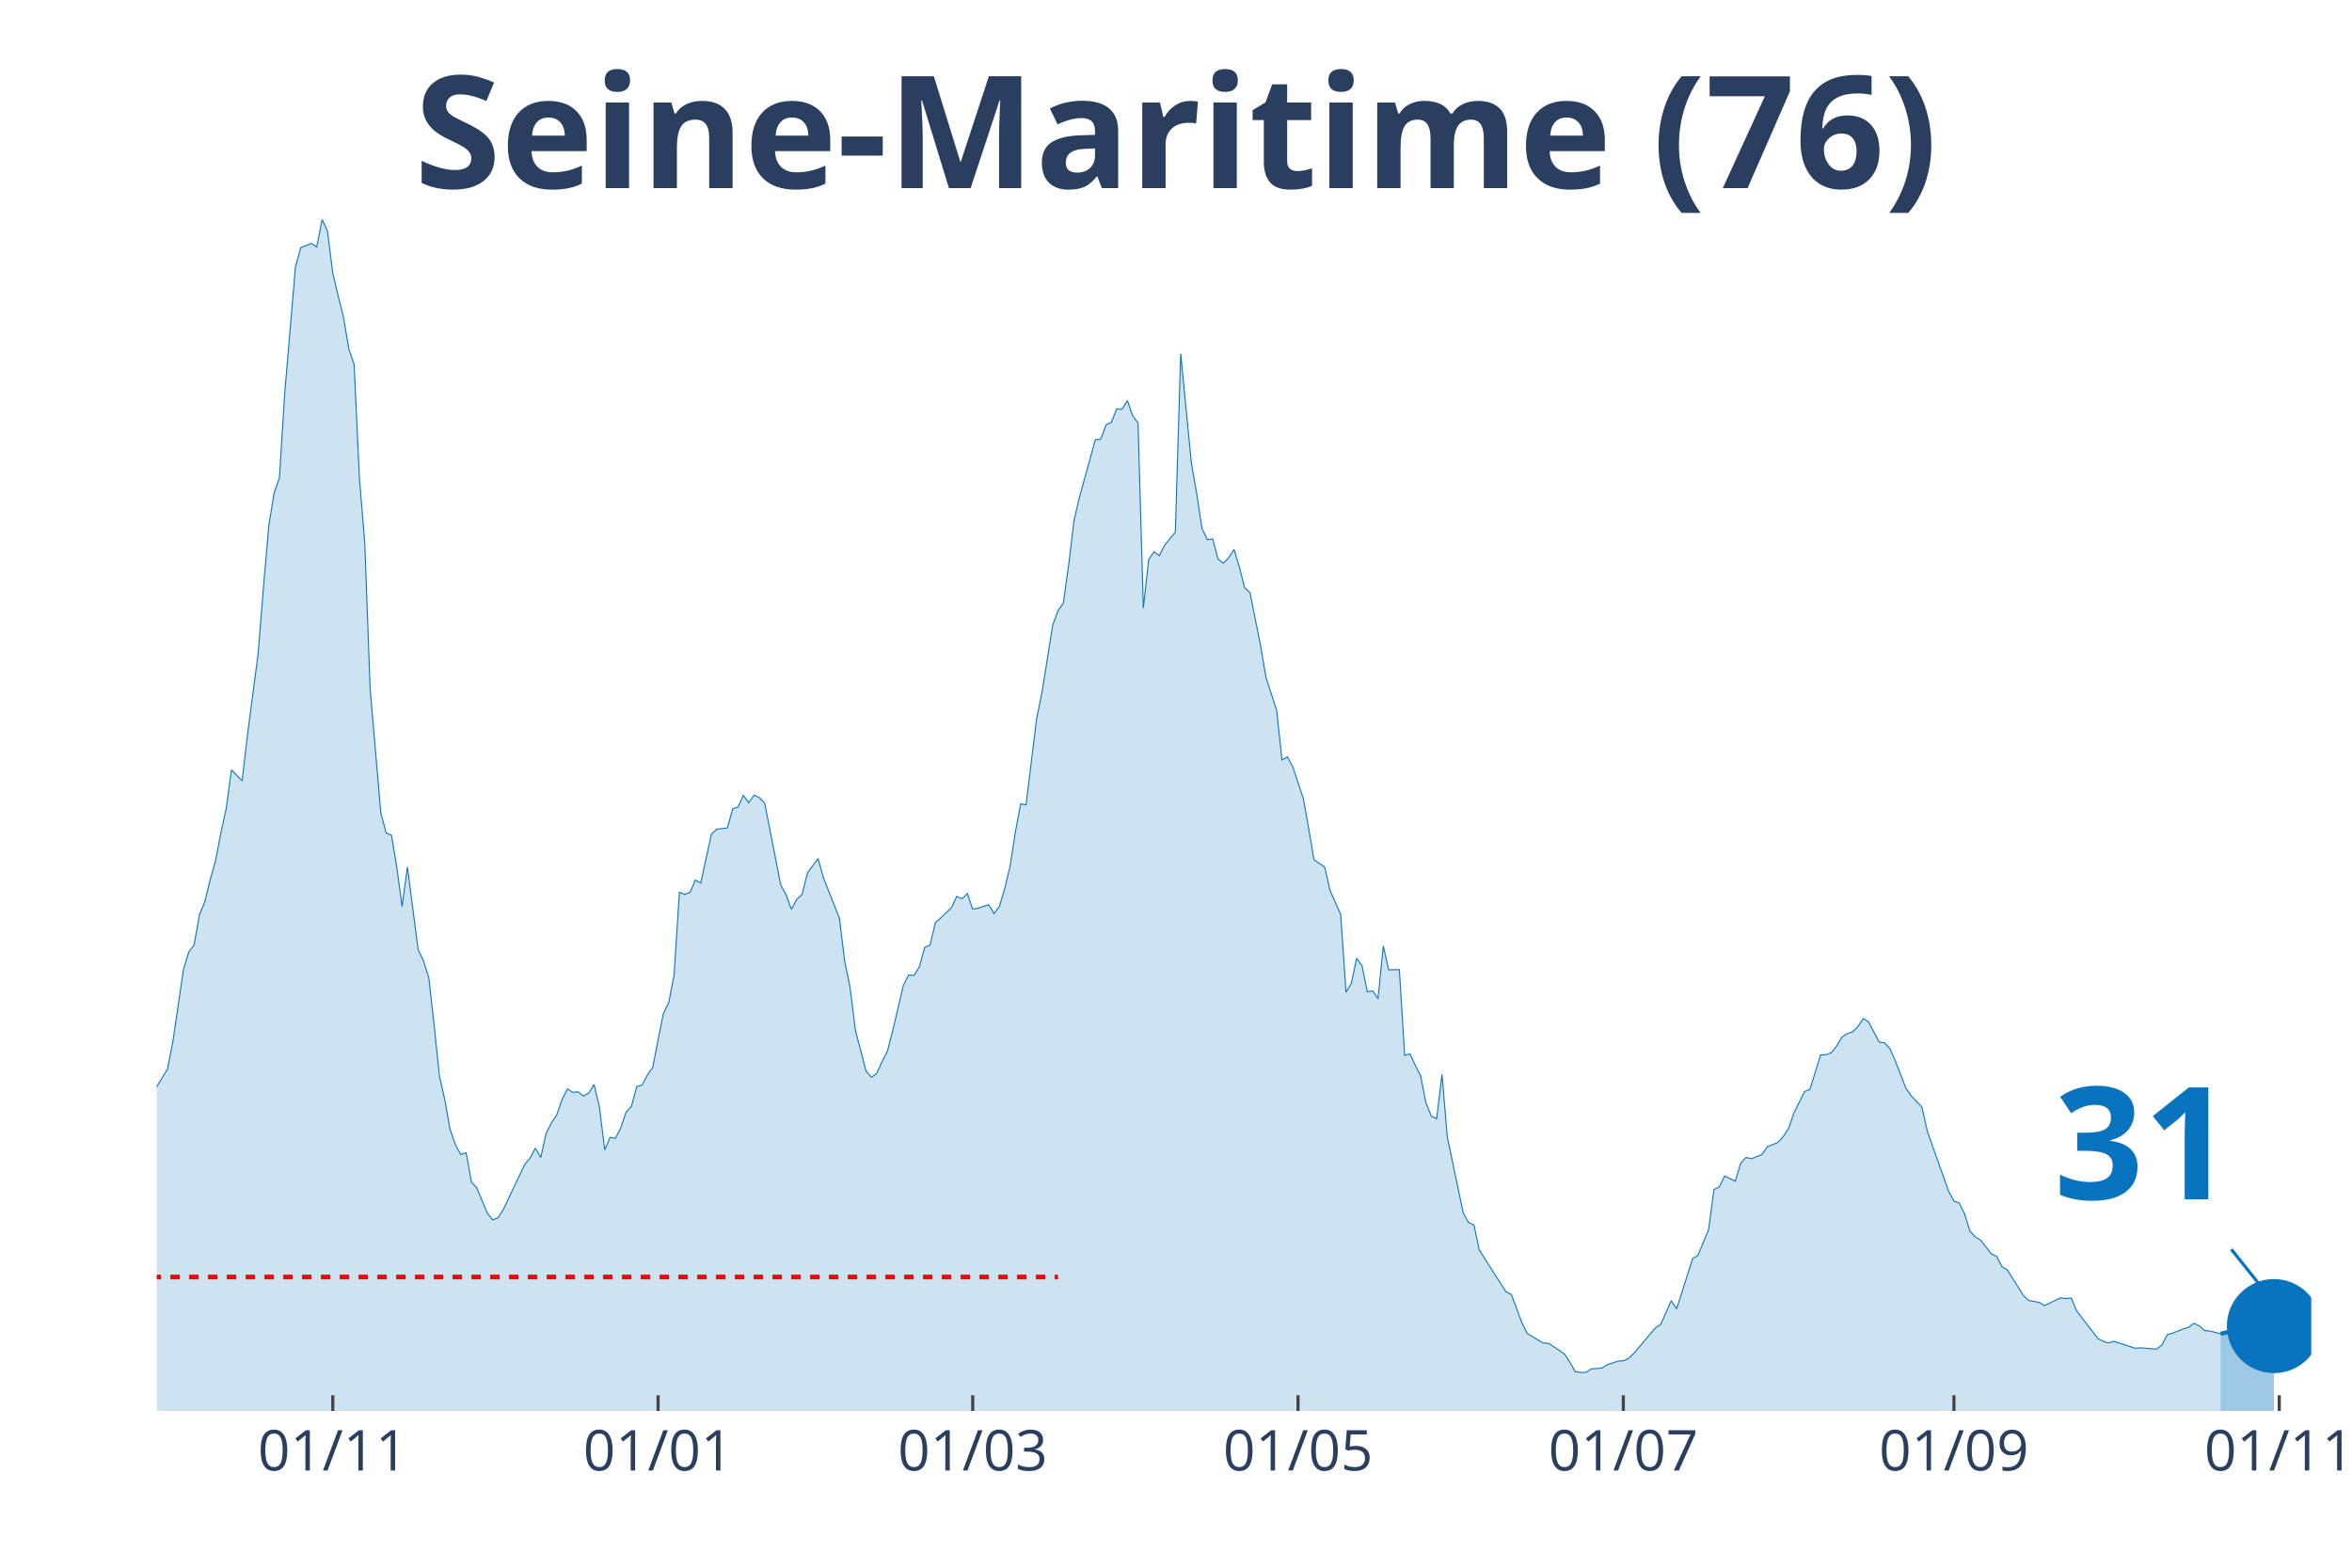
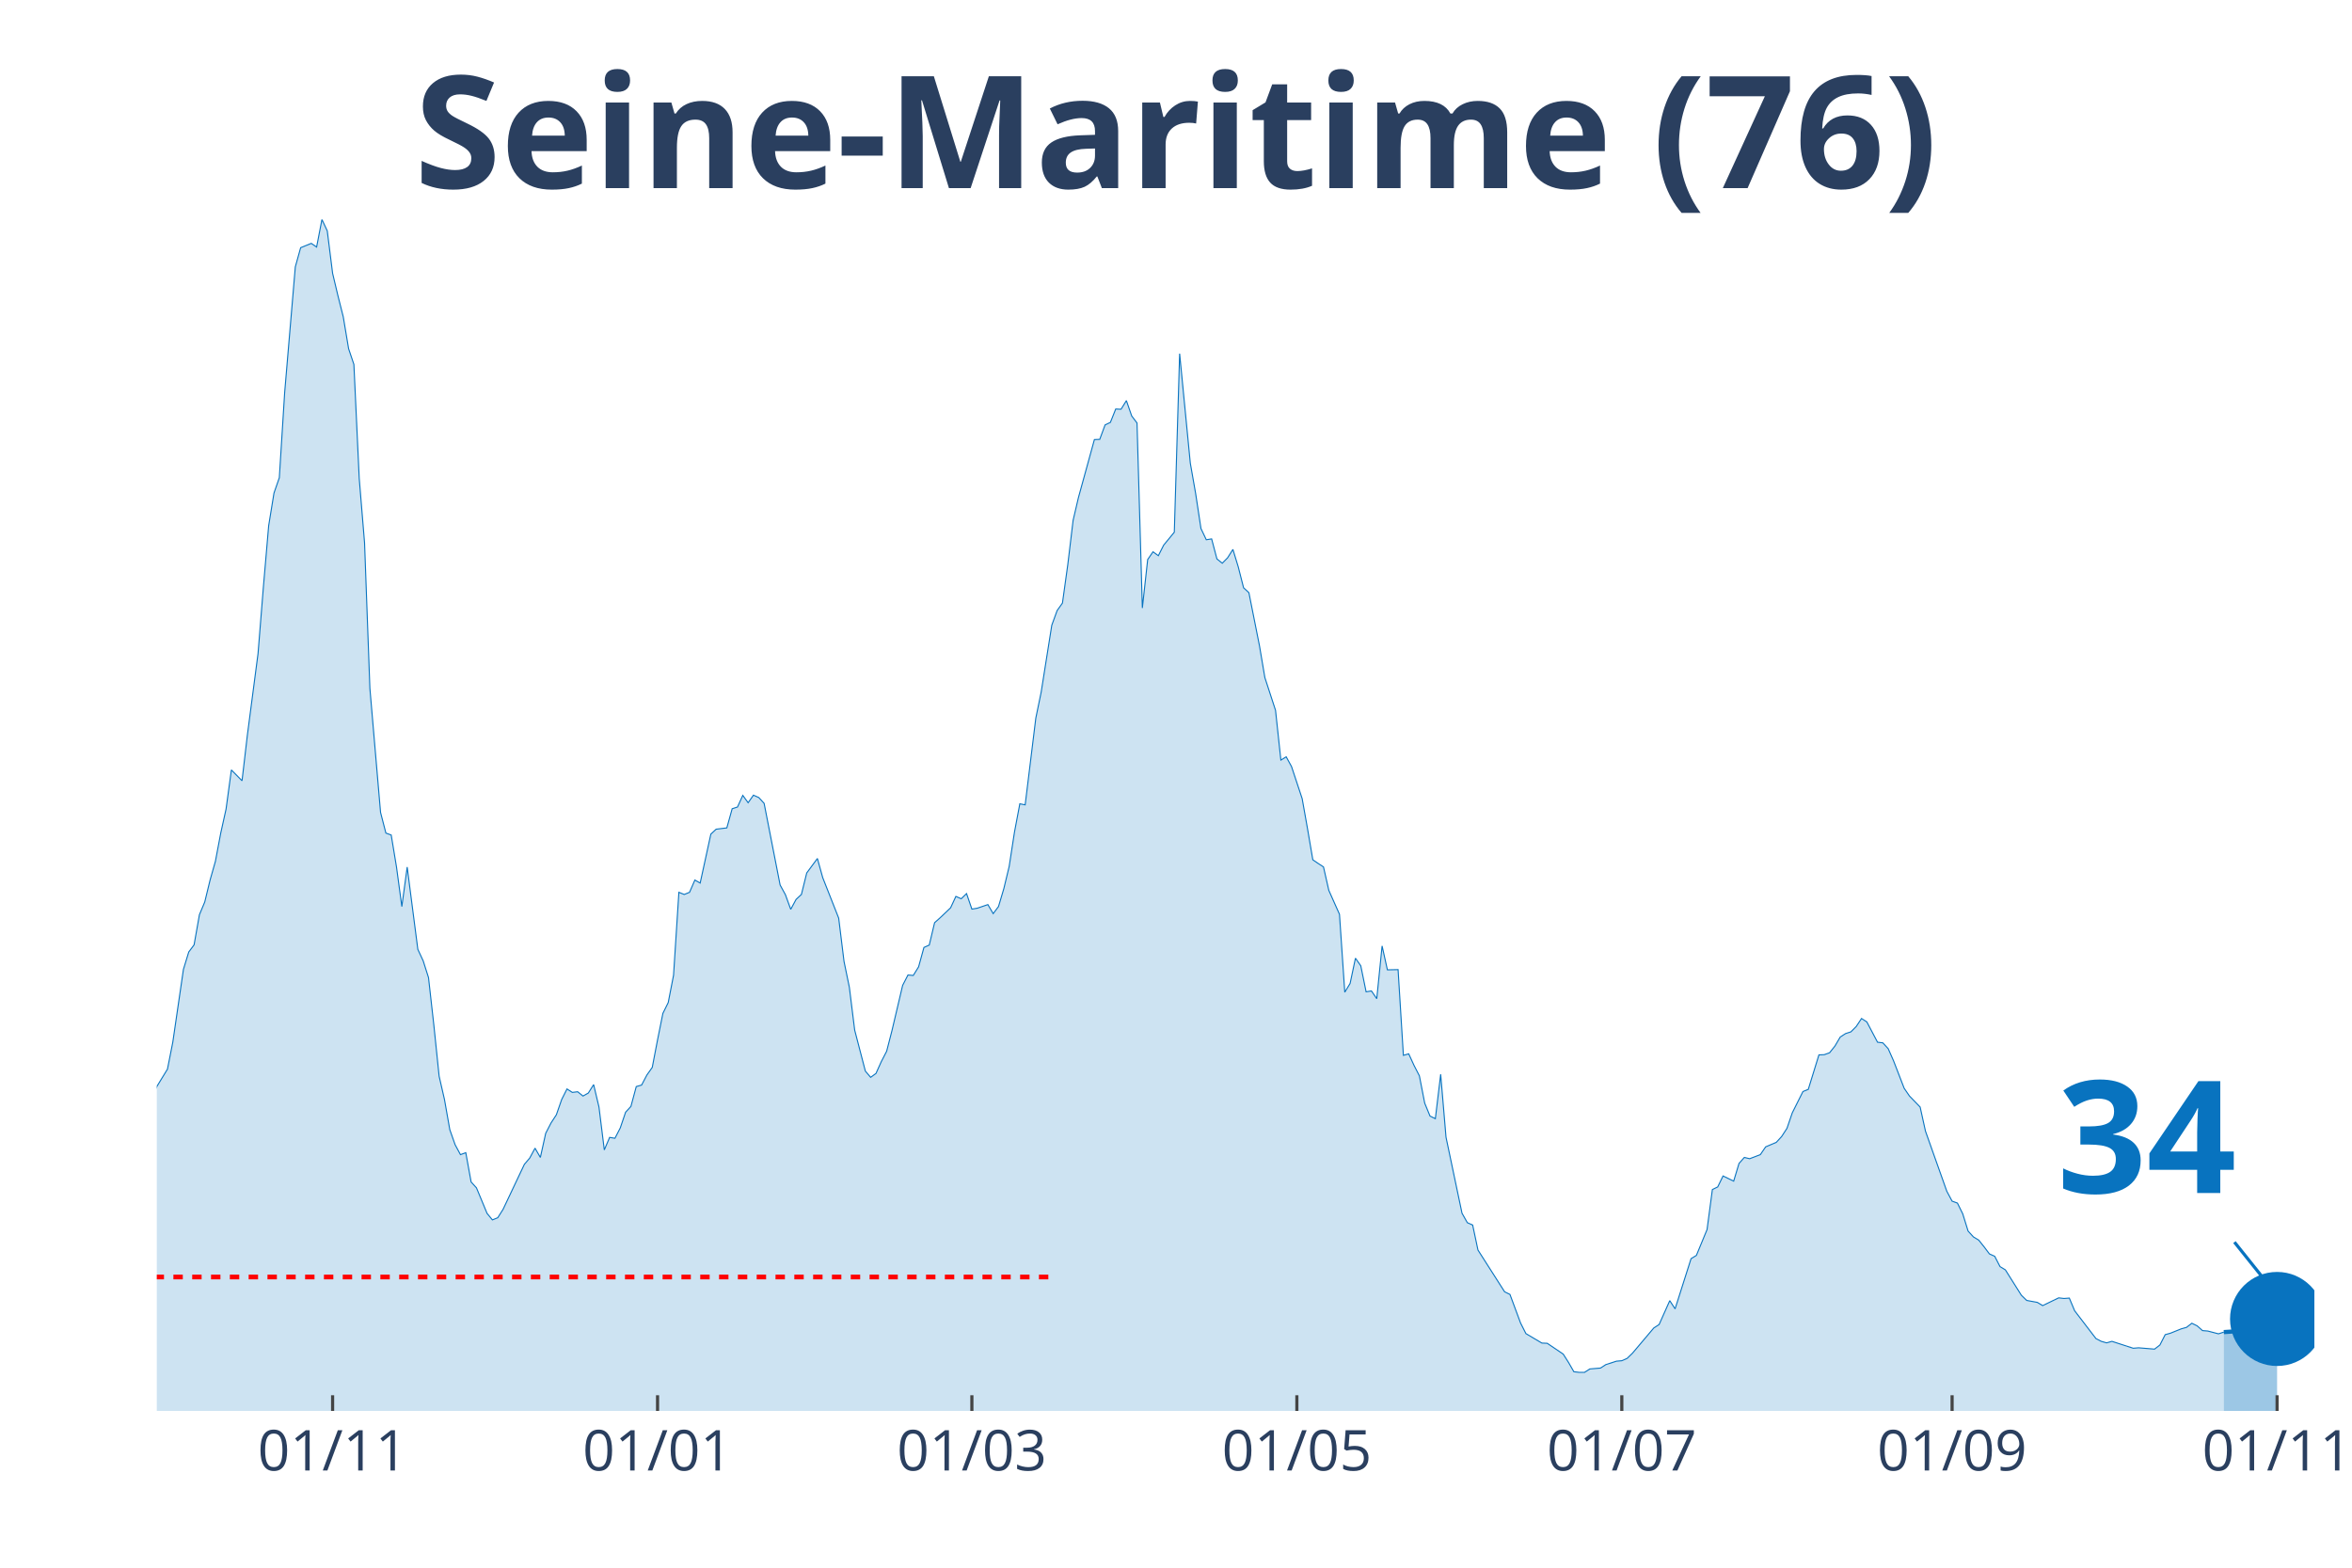
<svg xmlns="http://www.w3.org/2000/svg" class="main-svg" width="1125" height="750" style="" viewBox="0 0 750 500">
  <rect x="0" y="0" width="750" height="500" style="fill: rgb(0, 0, 0); fill-opacity: 0;" />
-   <defs id="defs-eeba06">
+   <defs id="defs-f69212">
    <g class="clips">
-       <clipPath id="clipeeba06xyplot" class="plotclip">
-         <rect width="687" height="380" />
+       <clipPath id="clipf69212xyplot" class="plotclip">
+         <rect width="688" height="380" />
      </clipPath>
-       <clipPath class="axesclip" id="clipeeba06x">
-         <rect x="50" y="0" width="687" height="500" />
+       <clipPath class="axesclip" id="clipf69212x">
+         <rect x="50" y="0" width="688" height="500" />
      </clipPath>
-       <clipPath class="axesclip" id="clipeeba06y">
+       <clipPath class="axesclip" id="clipf69212y">
        <rect x="0" y="70" width="750" height="380" />
      </clipPath>
-       <clipPath class="axesclip" id="clipeeba06xy">
-         <rect x="50" y="70" width="687" height="380" />
+       <clipPath class="axesclip" id="clipf69212xy">
+         <rect x="50" y="70" width="688" height="380" />
      </clipPath>
    </g>
    <g class="gradients" />
  </defs>
  <g class="bglayer">
-     <rect class="bg" x="50" y="70" width="687" height="380" style="fill: rgb(0, 0, 0); fill-opacity: 0; stroke-width: 0;" />
+     <rect class="bg" x="50" y="70" width="688" height="380" style="fill: rgb(0, 0, 0); fill-opacity: 0; stroke-width: 0;" />
  </g>
  <g class="layer-below">
    <g class="imagelayer" />
    <g class="shapelayer" />
  </g>
  <g class="cartesianlayer">
    <g class="subplot xy">
      <g class="layer-subplot">
        <g class="shapelayer" />
        <g class="imagelayer" />
      </g>
      <g class="gridlayer">
        <g class="x">
-           <path class="xgrid crisp" transform="translate(106.12,0)" d="M0,70v380" style="stroke: rgb(255, 255, 255); stroke-opacity: 1; stroke-width: 1px;" />
-           <path class="xgrid crisp" transform="translate(209.85,0)" d="M0,70v380" style="stroke: rgb(255, 255, 255); stroke-opacity: 1; stroke-width: 1px;" />
-           <path class="xgrid crisp" transform="translate(310.18,0)" d="M0,70v380" style="stroke: rgb(255, 255, 255); stroke-opacity: 1; stroke-width: 1px;" />
-           <path class="xgrid crisp" transform="translate(413.91,0)" d="M0,70v380" style="stroke: rgb(255, 255, 255); stroke-opacity: 1; stroke-width: 1px;" />
-           <path class="xgrid crisp" transform="translate(517.64,0)" d="M0,70v380" style="stroke: rgb(255, 255, 255); stroke-opacity: 1; stroke-width: 1px;" />
-           <path class="xgrid crisp" transform="translate(623.07,0)" d="M0,70v380" style="stroke: rgb(255, 255, 255); stroke-opacity: 1; stroke-width: 1px;" />
-           <path class="xgrid crisp" transform="translate(726.8,0)" d="M0,70v380" style="stroke: rgb(255, 255, 255); stroke-opacity: 1; stroke-width: 1px;" />
+           <path class="xgrid crisp" transform="translate(106.06,0)" d="M0,70v380" style="stroke: rgb(255, 255, 255); stroke-opacity: 1; stroke-width: 1px;" />
+           <path class="xgrid crisp" transform="translate(209.68,0)" d="M0,70v380" style="stroke: rgb(255, 255, 255); stroke-opacity: 1; stroke-width: 1px;" />
+           <path class="xgrid crisp" transform="translate(309.91,0)" d="M0,70v380" style="stroke: rgb(255, 255, 255); stroke-opacity: 1; stroke-width: 1px;" />
+           <path class="xgrid crisp" transform="translate(413.54,0)" d="M0,70v380" style="stroke: rgb(255, 255, 255); stroke-opacity: 1; stroke-width: 1px;" />
+           <path class="xgrid crisp" transform="translate(517.16,0)" d="M0,70v380" style="stroke: rgb(255, 255, 255); stroke-opacity: 1; stroke-width: 1px;" />
+           <path class="xgrid crisp" transform="translate(622.48,0)" d="M0,70v380" style="stroke: rgb(255, 255, 255); stroke-opacity: 1; stroke-width: 1px;" />
+           <path class="xgrid crisp" transform="translate(726.11,0)" d="M0,70v380" style="stroke: rgb(255, 255, 255); stroke-opacity: 1; stroke-width: 1px;" />
        </g>
        <g class="y" />
      </g>
      <g class="zerolinelayer" />
      <path class="xlines-below" />
      <path class="ylines-below" />
      <g class="overlines-below" />
      <g class="xaxislayer-below" />
      <g class="yaxislayer-below" />
      <g class="overaxes-below" />
-       <g class="plot" transform="translate(50, 70)" clip-path="url('#clipeeba06xyplot')">
+       <g class="plot" transform="translate(50, 70)" clip-path="url('#clipf69212xyplot')">
        <g class="scatterlayer mlayer">
-           <g class="trace scatter tracef69ca7" style="stroke-miterlimit: 2;">
+           <g class="trace scatter trace7353fb" style="stroke-miterlimit: 2;">
            <g class="fills">
              <g>
-                 <path class="js-fill" d="M658.09,380L-231.27,380L-231.27,375.88L-217.66,378.9L-215.96,378.9L-193.86,378.21L-192.16,377.8L-171.75,371.41L-170.05,372.24L-149.64,373.54L-147.94,373.96L-129.24,377.11L-127.54,377.18L-122.44,377.53L-120.74,377.18L-98.63,373.61L-96.93,372.79L-93.53,372.03L-91.83,372.31L-81.62,371.69L-79.92,370.31L-73.12,364.2L-71.42,362.62L-69.72,361.25L-68.02,362.21L-62.92,353.21L-61.22,345.65L-54.42,329.65L-52.72,329.17L-49.31,322.37L-47.61,319.48L-45.91,318.86L-44.21,315.64L-42.51,312.41L-40.81,306.09L-37.41,301.28L-35.71,294.27L-34.01,293.45L-32.31,297.91L-28.91,287.75L-27.21,278.41L-22.11,263.5L-20.41,260.13L-17,251.62L-15.3,256.63L-10.2,269.68L-8.5,272.36L-5.1,288.85L-3.4,289.4L-1.7,284.59L0,276.55L3.4,270.99L5.1,262.4L8.5,239.18L10.2,233.62L11.9,231.35L13.6,221.74L15.3,217.68L17,210.68L18.71,204.7L20.41,195.7L22.11,188.08L23.81,175.57L27.21,179.01L28.91,164.45L32.31,138.48L34.01,117.32L35.71,97.68L37.41,87.24L39.11,82.36L40.81,55.23L44.21,15.11L45.91,9L49.31,7.62L51.01,8.79L52.72,0L54.42,3.64L56.12,17.17L57.82,24.32L59.52,31.05L61.22,41.21L62.92,46.23L64.62,82.57L66.32,103.17L68.02,149.54L71.42,189.11L73.12,195.7L74.82,196.32L76.52,206.55L78.22,219.13L79.92,206.55L83.32,232.79L85.02,236.44L86.73,241.79L88.43,256.91L90.13,273.25L91.83,280.67L93.53,290.29L95.23,295.1L96.93,298.26L98.63,297.64L100.33,306.98L102.03,308.84L105.43,317.01L107.13,319.07L108.83,318.38L110.53,315.7L117.33,301.35L119.03,299.36L120.74,296.2L122.44,299.15L124.14,291.46L125.84,288.16L127.54,285.55L129.24,280.67L130.94,277.31L132.64,278.41L134.34,278.2L136.04,279.57L137.74,278.61L139.44,275.93L141.14,283.08L142.84,296.75L144.54,292.76L146.24,293.04L147.94,289.74L149.64,284.73L151.34,282.87L153.04,276.55L154.75,276.07L156.45,272.84L158.15,270.44L159.85,261.64L161.55,253.2L163.25,249.76L164.95,241.04L166.65,214.59L168.35,215.28L170.05,214.59L171.75,210.68L173.45,211.64L176.85,196.04L178.55,194.46L181.95,194.05L183.65,187.94L185.35,187.39L187.05,183.68L188.75,186.02L190.46,183.61L192.16,184.37L193.86,186.22L198.96,212.26L200.66,215.35L202.36,220.02L204.06,216.86L205.76,215.28L207.46,208.41L210.86,203.81L212.56,209.92L217.66,222.83L219.36,236.64L221.06,244.88L222.76,258.55L226.17,271.61L227.87,273.6L229.57,272.36L231.27,268.58L232.97,265.29L234.67,258.69L238.07,244.27L239.77,240.97L241.47,241.11L243.17,238.36L244.87,232.18L246.57,231.42L248.27,224.28L249.97,222.77L253.37,219.54L255.07,215.9L256.77,216.65L258.48,215L260.18,219.95L261.88,219.67L265.28,218.51L266.98,221.39L268.68,219.13L270.38,213.42L272.08,206.35L273.78,195.36L275.48,186.36L277.18,186.7L280.58,159.02L282.28,150.78L285.68,129.41L287.38,124.74L289.08,122.34L290.78,110.11L292.49,95.96L294.19,88.68L299.29,70.2L300.99,70.13L302.69,65.53L304.39,64.71L306.09,60.45L307.79,60.52L309.49,57.77L311.19,62.65L312.89,64.91L314.59,123.92L316.29,108.46L317.99,105.99L319.69,107.23L321.39,103.86L324.79,99.74L326.5,42.79L329.9,77.69L331.6,87.38L333.3,98.57L335,102.14L336.7,101.87L338.4,108.26L340.1,109.63L341.8,107.91L343.5,105.23L345.2,110.8L346.9,117.46L348.6,119.04L352,136.08L353.7,146.11L357.1,156.55L358.8,172.42L360.5,171.38L362.21,174.48L365.61,184.71L367.31,194.26L369.01,204.22L370.71,205.39L372.41,206.49L374.11,213.97L377.51,221.6L379.21,246.46L380.91,243.65L382.61,235.61L384.31,238.02L386.01,246.33L387.71,246.05L389.41,248.52L391.11,231.7L392.81,239.32L396.22,239.25L397.92,266.59L399.62,266.11L401.32,269.82L403.02,273.12L404.72,281.84L406.42,285.96L408.12,286.79L409.82,272.64L411.52,292.69L416.62,316.94L418.32,319.96L420.02,320.72L421.72,328.69L430.23,342.01L431.93,342.84L435.33,351.97L437.03,355.34L442.13,358.36L443.83,358.43L448.93,361.87L450.63,364.54L452.33,367.5L454.03,367.7L455.73,367.7L457.43,366.61L460.83,366.33L462.53,365.23L465.94,364.13L467.64,363.99L469.34,363.24L471.04,361.59L477.84,353.55L479.54,352.45L482.94,344.83L484.64,347.44L489.74,331.44L491.44,330.4L494.84,322.16L496.54,309.39L498.25,308.56L499.95,305.06L503.35,306.71L505.05,301.07L506.75,299.15L508.45,299.56L511.85,298.26L513.55,295.78L516.95,294.34L518.65,292.49L520.35,289.88L522.05,284.93L525.45,278.13L527.15,277.44L530.55,266.45L532.25,266.38L533.96,265.77L535.66,263.64L537.36,260.75L539.06,259.65L540.76,259.1L542.46,257.39L544.16,254.84L545.86,255.94L549.26,262.4L550.96,262.61L552.66,264.46L554.36,268.31L557.76,277.1L559.46,279.57L562.86,283.08L564.56,290.77L571.37,309.93L573.07,313.09L574.77,313.71L576.47,317.15L578.17,322.64L579.87,324.5L581.57,325.53L583.27,327.66L584.97,329.92L586.67,330.68L588.37,333.98L590.07,335.01L595.17,343.11L596.87,344.76L600.27,345.38L601.98,346.41L607.08,343.94L608.78,344.14L610.48,344.01L612.18,348.06L618.98,356.92L620.68,357.81L622.38,358.29L624.08,357.81L630.88,360.01L632.58,359.87L637.69,360.29L639.39,358.98L641.09,355.68L642.79,355.2L646.19,353.83L647.89,353.35L649.59,352.04L651.29,352.87L652.99,354.38L654.69,354.52L658.09,355.41" style="fill: rgb(8, 115, 191); fill-opacity: 0.2; stroke-width: 0;" />
+                 <path class="js-fill" d="M659.12,380L-231.03,380L-231.03,375.88L-217.44,378.9L-215.74,378.9L-193.66,378.21L-191.96,377.8L-171.58,371.41L-169.88,372.24L-149.49,373.54L-147.79,373.96L-129.11,377.11L-127.41,377.18L-122.31,377.53L-120.61,377.18L-98.53,373.61L-96.83,372.79L-93.43,372.03L-91.73,372.31L-81.54,371.69L-79.84,370.31L-73.05,364.2L-71.35,362.62L-69.65,361.25L-67.95,362.21L-62.85,353.21L-61.16,345.65L-54.36,329.65L-52.66,329.17L-49.26,322.37L-47.57,319.48L-45.87,318.86L-44.17,315.64L-42.47,312.41L-40.77,306.09L-37.37,301.28L-35.67,294.27L-33.98,293.45L-32.28,297.91L-28.88,287.75L-27.18,278.41L-22.08,263.5L-20.39,260.13L-16.99,251.62L-15.29,256.63L-10.19,269.68L-8.49,272.36L-5.1,288.85L-3.4,289.4L-1.7,284.59L0,276.55L3.4,270.99L5.1,262.4L8.49,239.18L10.19,233.62L11.89,231.35L13.59,221.74L15.29,217.68L16.99,210.68L18.69,204.7L20.39,195.7L22.08,188.08L23.78,175.57L27.18,179.01L28.88,164.45L32.28,138.48L33.98,117.32L35.67,97.68L37.37,87.24L39.07,82.36L40.77,55.23L44.17,15.11L45.87,9L49.26,7.62L50.96,8.79L52.66,0L54.36,3.64L56.06,17.17L57.76,24.32L59.46,31.05L61.16,41.21L62.85,46.23L64.55,82.57L66.25,103.17L67.95,149.54L71.35,189.11L73.05,195.7L74.75,196.32L76.44,206.55L78.14,219.13L79.84,206.55L83.24,232.79L84.94,236.44L86.64,241.79L88.34,256.91L90.03,273.25L91.73,280.67L93.43,290.29L95.13,295.1L96.83,298.26L98.53,297.64L100.23,306.98L101.93,308.84L105.32,317.01L107.02,319.07L108.72,318.38L110.42,315.7L117.21,301.35L118.91,299.36L120.61,296.2L122.31,299.15L124.01,291.46L125.71,288.16L127.41,285.55L129.11,280.67L130.8,277.31L132.5,278.41L134.2,278.2L135.9,279.57L137.6,278.61L139.3,275.93L141,283.08L142.7,296.75L144.4,292.76L146.09,293.04L147.79,289.74L149.49,284.73L151.19,282.87L152.89,276.55L154.59,276.07L156.29,272.84L157.99,270.44L159.68,261.64L161.38,253.2L163.08,249.76L164.78,241.04L166.48,214.59L168.18,215.28L169.88,214.59L171.58,210.68L173.27,211.64L176.67,196.04L178.37,194.46L181.77,194.05L183.47,187.94L185.17,187.39L186.86,183.68L188.56,186.02L190.26,183.61L191.96,184.37L193.66,186.22L198.76,212.26L200.45,215.35L202.15,220.02L203.85,216.86L205.55,215.28L207.25,208.41L210.65,203.81L212.35,209.92L217.44,222.83L219.14,236.64L220.84,244.88L222.54,258.55L225.94,271.61L227.63,273.6L229.33,272.36L231.03,268.58L232.73,265.29L234.43,258.69L237.83,244.27L239.53,240.97L241.22,241.11L242.92,238.36L244.62,232.18L246.32,231.42L248.02,224.28L249.72,222.77L253.12,219.54L254.81,215.9L256.51,216.65L258.21,215L259.91,219.95L261.61,219.67L265.01,218.51L266.71,221.39L268.4,219.13L270.1,213.42L271.8,206.35L273.5,195.36L275.2,186.36L276.9,186.7L280.3,159.02L282,150.78L285.39,129.41L287.09,124.74L288.79,122.34L290.49,110.11L292.19,95.96L293.89,88.68L298.98,70.2L300.68,70.13L302.38,65.53L304.08,64.71L305.78,60.45L307.48,60.52L309.18,57.77L310.87,62.65L312.57,64.91L314.27,123.92L315.97,108.46L317.67,105.99L319.37,107.23L321.07,103.86L324.46,99.74L326.16,42.79L329.56,77.69L331.26,87.38L332.96,98.57L334.66,102.14L336.36,101.87L338.05,108.26L339.75,109.63L341.45,107.91L343.15,105.23L344.85,110.8L346.55,117.46L348.25,119.04L351.64,136.08L353.34,146.11L356.74,156.55L358.44,172.42L360.14,171.38L361.84,174.48L365.23,184.71L366.93,194.26L368.63,204.22L370.33,205.39L372.03,206.49L373.73,213.97L377.13,221.6L378.82,246.46L380.52,243.65L382.22,235.61L383.92,238.02L385.62,246.33L387.32,246.05L389.02,248.52L390.72,231.7L392.41,239.32L395.81,239.25L397.51,266.59L399.21,266.11L400.91,269.82L402.61,273.12L404.31,281.84L406,285.96L407.7,286.79L409.4,272.64L411.1,292.69L416.2,316.94L417.9,319.96L419.6,320.72L421.29,328.69L429.79,342.01L431.49,342.84L434.88,351.97L436.58,355.34L441.68,358.36L443.38,358.43L448.47,361.87L450.17,364.54L451.87,367.5L453.57,367.7L455.27,367.7L456.97,366.61L460.37,366.33L462.06,365.23L465.46,364.13L467.16,363.99L468.86,363.24L470.56,361.59L477.35,353.55L479.05,352.45L482.45,344.83L484.15,347.44L489.24,331.44L490.94,330.4L494.34,322.16L496.04,309.39L497.74,308.56L499.44,305.06L502.83,306.71L504.53,301.07L506.23,299.15L507.93,299.56L511.33,298.26L513.03,295.78L516.42,294.34L518.12,292.49L519.82,289.88L521.52,284.93L524.92,278.13L526.62,277.44L530.01,266.45L531.71,266.38L533.41,265.77L535.11,263.64L536.81,260.75L538.51,259.65L540.21,259.1L541.91,257.39L543.6,254.84L545.3,255.94L548.7,262.4L550.4,262.61L552.1,264.46L553.8,268.31L557.2,277.1L558.89,279.57L562.29,283.08L563.99,290.77L570.79,309.93L572.48,313.09L574.18,313.71L575.88,317.15L577.58,322.64L579.28,324.5L580.98,325.53L582.68,327.66L584.38,329.92L586.07,330.68L587.77,333.98L589.47,335.01L594.57,343.11L596.27,344.76L599.66,345.38L601.36,346.41L606.46,343.94L608.16,344.14L609.86,344.01L611.56,348.06L618.35,356.92L620.05,357.81L621.75,358.29L623.45,357.81L630.24,360.01L631.94,359.87L637.04,360.29L638.74,358.98L640.43,355.68L642.13,355.2L645.53,353.83L647.23,353.35L648.93,352.04L650.63,352.87L652.33,354.38L654.02,354.52L657.42,355.41L659.12,354.86" style="fill: rgb(8, 115, 191); fill-opacity: 0.2; stroke-width: 0;" />
              </g>
            </g>
            <g class="errorbars" />
            <g class="lines">
-               <path class="js-line" d="M-231.27,375.88L-217.66,378.9L-215.96,378.9L-193.86,378.21L-192.16,377.8L-171.75,371.41L-170.05,372.24L-149.64,373.54L-147.94,373.96L-129.24,377.11L-127.54,377.18L-122.44,377.53L-120.74,377.18L-98.63,373.61L-96.93,372.79L-93.53,372.03L-91.83,372.31L-81.62,371.69L-79.92,370.31L-73.12,364.2L-71.42,362.62L-69.72,361.25L-68.02,362.21L-62.92,353.21L-61.22,345.65L-54.42,329.65L-52.72,329.17L-49.31,322.37L-47.61,319.48L-45.91,318.86L-44.21,315.64L-42.51,312.41L-40.81,306.09L-37.41,301.28L-35.71,294.27L-34.01,293.45L-32.31,297.91L-28.91,287.75L-27.21,278.41L-22.11,263.5L-20.41,260.13L-17,251.62L-15.3,256.63L-10.2,269.68L-8.5,272.36L-5.1,288.85L-3.4,289.4L-1.7,284.59L0,276.55L3.4,270.99L5.1,262.4L8.5,239.18L10.2,233.62L11.9,231.35L13.6,221.74L15.3,217.68L17,210.68L18.71,204.7L20.41,195.7L22.11,188.08L23.81,175.57L27.21,179.01L28.91,164.45L32.31,138.48L34.01,117.32L35.71,97.68L37.41,87.24L39.11,82.36L40.81,55.23L44.21,15.11L45.91,9L49.31,7.62L51.01,8.79L52.72,0L54.42,3.64L56.12,17.17L57.82,24.32L59.52,31.05L61.22,41.21L62.92,46.23L64.62,82.57L66.32,103.17L68.02,149.54L71.42,189.11L73.12,195.7L74.82,196.32L76.52,206.55L78.22,219.13L79.92,206.55L83.32,232.79L85.02,236.44L86.73,241.79L88.43,256.91L90.13,273.25L91.83,280.67L93.53,290.29L95.23,295.1L96.93,298.26L98.63,297.64L100.33,306.98L102.03,308.84L105.43,317.01L107.13,319.07L108.83,318.38L110.53,315.7L117.33,301.35L119.03,299.36L120.74,296.2L122.44,299.15L124.14,291.46L125.84,288.16L127.54,285.55L129.24,280.67L130.94,277.31L132.64,278.41L134.34,278.2L136.04,279.57L137.74,278.61L139.44,275.93L141.14,283.08L142.84,296.75L144.54,292.76L146.24,293.04L147.94,289.74L149.64,284.73L151.34,282.87L153.04,276.55L154.75,276.07L156.45,272.84L158.15,270.44L159.85,261.64L161.55,253.2L163.25,249.76L164.95,241.04L166.65,214.59L168.35,215.28L170.05,214.59L171.75,210.68L173.45,211.64L176.85,196.04L178.55,194.46L181.95,194.05L183.65,187.94L185.35,187.39L187.05,183.68L188.75,186.02L190.46,183.61L192.16,184.37L193.86,186.22L198.96,212.26L200.66,215.35L202.36,220.02L204.06,216.86L205.76,215.28L207.46,208.41L210.86,203.81L212.56,209.92L217.66,222.83L219.36,236.64L221.06,244.88L222.76,258.55L226.17,271.61L227.87,273.6L229.57,272.36L231.27,268.58L232.97,265.29L234.67,258.69L238.07,244.27L239.77,240.97L241.47,241.11L243.17,238.36L244.87,232.18L246.57,231.42L248.27,224.28L249.97,222.77L253.37,219.54L255.07,215.9L256.77,216.65L258.48,215L260.18,219.95L261.88,219.67L265.28,218.51L266.98,221.39L268.68,219.13L270.38,213.42L272.08,206.35L273.78,195.36L275.48,186.36L277.18,186.7L280.58,159.02L282.28,150.78L285.68,129.41L287.38,124.74L289.08,122.34L290.78,110.11L292.49,95.96L294.19,88.68L299.29,70.2L300.99,70.13L302.69,65.53L304.39,64.71L306.09,60.45L307.79,60.52L309.49,57.77L311.19,62.65L312.89,64.91L314.59,123.92L316.29,108.46L317.99,105.99L319.69,107.23L321.39,103.86L324.79,99.74L326.5,42.79L329.9,77.69L331.6,87.38L333.3,98.57L335,102.14L336.7,101.87L338.4,108.26L340.1,109.63L341.8,107.91L343.5,105.23L345.2,110.8L346.9,117.46L348.6,119.04L352,136.08L353.7,146.11L357.1,156.55L358.8,172.42L360.5,171.38L362.21,174.48L365.61,184.71L367.31,194.26L369.01,204.22L370.71,205.39L372.41,206.49L374.11,213.97L377.51,221.6L379.21,246.46L380.91,243.65L382.61,235.61L384.31,238.02L386.01,246.33L387.71,246.05L389.41,248.52L391.11,231.7L392.81,239.32L396.22,239.25L397.92,266.59L399.62,266.11L401.32,269.82L403.02,273.12L404.72,281.84L406.42,285.96L408.12,286.79L409.82,272.64L411.52,292.69L416.62,316.94L418.32,319.96L420.02,320.72L421.72,328.69L430.23,342.01L431.93,342.84L435.33,351.97L437.03,355.34L442.13,358.36L443.83,358.43L448.93,361.87L450.63,364.54L452.33,367.5L454.03,367.7L455.73,367.7L457.43,366.61L460.83,366.33L462.53,365.23L465.94,364.13L467.64,363.99L469.34,363.24L471.04,361.59L477.84,353.55L479.54,352.45L482.94,344.83L484.64,347.44L489.74,331.44L491.44,330.4L494.84,322.16L496.54,309.39L498.25,308.56L499.95,305.06L503.35,306.71L505.05,301.07L506.75,299.15L508.45,299.56L511.85,298.26L513.55,295.78L516.95,294.34L518.65,292.49L520.35,289.88L522.05,284.93L525.45,278.13L527.15,277.44L530.55,266.45L532.25,266.38L533.96,265.77L535.66,263.64L537.36,260.75L539.06,259.65L540.76,259.1L542.46,257.39L544.16,254.84L545.86,255.94L549.26,262.4L550.96,262.61L552.66,264.46L554.36,268.31L557.76,277.1L559.46,279.57L562.86,283.08L564.56,290.77L571.37,309.93L573.07,313.09L574.77,313.71L576.47,317.15L578.17,322.64L579.87,324.5L581.57,325.53L583.27,327.66L584.97,329.92L586.67,330.68L588.37,333.98L590.07,335.01L595.17,343.11L596.87,344.76L600.27,345.38L601.98,346.41L607.08,343.94L608.78,344.14L610.48,344.01L612.18,348.06L618.98,356.92L620.68,357.81L622.38,358.29L624.08,357.81L630.88,360.01L632.58,359.87L637.69,360.29L639.39,358.98L641.09,355.68L642.79,355.2L646.19,353.83L647.89,353.35L649.59,352.04L651.29,352.87L652.99,354.38L654.69,354.52L658.09,355.41" style="vector-effect: non-scaling-stroke; fill: none; stroke: rgb(8, 115, 191); stroke-opacity: 1; stroke-width: 0.5px; opacity: 1;" />
+               <path class="js-line" d="M-231.03,375.88L-217.44,378.9L-215.74,378.9L-193.66,378.21L-191.96,377.8L-171.58,371.41L-169.88,372.24L-149.49,373.54L-147.79,373.96L-129.11,377.11L-127.41,377.18L-122.31,377.53L-120.61,377.18L-98.53,373.61L-96.83,372.79L-93.43,372.03L-91.73,372.31L-81.54,371.69L-79.84,370.31L-73.05,364.2L-71.35,362.62L-69.65,361.25L-67.95,362.21L-62.85,353.21L-61.16,345.65L-54.36,329.65L-52.66,329.17L-49.26,322.37L-47.57,319.48L-45.87,318.86L-44.17,315.64L-42.47,312.41L-40.77,306.09L-37.37,301.28L-35.67,294.27L-33.98,293.45L-32.28,297.91L-28.88,287.75L-27.18,278.41L-22.08,263.5L-20.39,260.13L-16.99,251.62L-15.29,256.63L-10.19,269.68L-8.49,272.36L-5.1,288.85L-3.4,289.4L-1.7,284.59L0,276.55L3.4,270.99L5.1,262.4L8.49,239.18L10.19,233.62L11.89,231.35L13.59,221.74L15.29,217.68L16.99,210.68L18.69,204.7L20.39,195.7L22.08,188.08L23.78,175.57L27.18,179.01L28.88,164.45L32.28,138.48L33.98,117.32L35.67,97.68L37.37,87.24L39.07,82.36L40.77,55.23L44.17,15.11L45.87,9L49.26,7.62L50.96,8.79L52.66,0L54.36,3.64L56.06,17.17L57.76,24.32L59.46,31.05L61.16,41.21L62.85,46.23L64.55,82.57L66.25,103.17L67.95,149.54L71.35,189.11L73.05,195.7L74.75,196.32L76.44,206.55L78.14,219.13L79.84,206.55L83.24,232.79L84.94,236.44L86.64,241.79L88.34,256.91L90.03,273.25L91.73,280.67L93.43,290.29L95.13,295.1L96.83,298.26L98.53,297.64L100.23,306.98L101.93,308.84L105.32,317.01L107.02,319.07L108.72,318.38L110.42,315.7L117.21,301.35L118.91,299.36L120.61,296.2L122.31,299.15L124.01,291.46L125.71,288.16L127.41,285.55L129.11,280.67L130.8,277.31L132.5,278.41L134.2,278.2L135.9,279.57L137.6,278.61L139.3,275.93L141,283.08L142.7,296.75L144.4,292.76L146.09,293.04L147.79,289.74L149.49,284.73L151.19,282.87L152.89,276.55L154.59,276.07L156.29,272.84L157.99,270.44L159.68,261.64L161.38,253.2L163.08,249.76L164.78,241.04L166.48,214.59L168.18,215.28L169.88,214.59L171.58,210.68L173.27,211.64L176.67,196.04L178.37,194.46L181.77,194.05L183.47,187.94L185.17,187.39L186.86,183.68L188.56,186.02L190.26,183.61L191.96,184.37L193.66,186.22L198.76,212.26L200.45,215.35L202.15,220.02L203.85,216.86L205.55,215.28L207.25,208.41L210.65,203.81L212.35,209.92L217.44,222.83L219.14,236.64L220.84,244.88L222.54,258.55L225.94,271.61L227.63,273.6L229.33,272.36L231.03,268.58L232.73,265.29L234.43,258.69L237.83,244.27L239.53,240.97L241.22,241.11L242.92,238.36L244.62,232.18L246.32,231.42L248.02,224.28L249.72,222.77L253.12,219.54L254.81,215.9L256.51,216.65L258.21,215L259.91,219.95L261.61,219.67L265.01,218.51L266.71,221.39L268.4,219.13L270.1,213.42L271.8,206.35L273.5,195.36L275.2,186.36L276.9,186.7L280.3,159.02L282,150.78L285.39,129.41L287.09,124.74L288.79,122.34L290.49,110.11L292.19,95.96L293.89,88.68L298.98,70.2L300.68,70.13L302.38,65.53L304.08,64.71L305.78,60.45L307.48,60.52L309.18,57.77L310.87,62.65L312.57,64.91L314.27,123.92L315.97,108.46L317.67,105.99L319.37,107.23L321.07,103.86L324.46,99.74L326.16,42.79L329.56,77.69L331.26,87.38L332.96,98.57L334.66,102.14L336.36,101.87L338.05,108.26L339.75,109.63L341.45,107.91L343.15,105.23L344.85,110.8L346.55,117.46L348.25,119.04L351.64,136.08L353.34,146.11L356.74,156.55L358.44,172.42L360.14,171.38L361.84,174.48L365.23,184.71L366.93,194.26L368.63,204.22L370.33,205.39L372.03,206.49L373.73,213.97L377.13,221.6L378.82,246.46L380.52,243.65L382.22,235.61L383.92,238.02L385.62,246.33L387.32,246.05L389.02,248.52L390.72,231.7L392.41,239.32L395.81,239.25L397.51,266.59L399.21,266.11L400.91,269.82L402.61,273.12L404.31,281.84L406,285.96L407.7,286.79L409.4,272.64L411.1,292.69L416.2,316.94L417.9,319.96L419.6,320.72L421.29,328.69L429.79,342.01L431.49,342.84L434.88,351.97L436.58,355.34L441.68,358.36L443.38,358.43L448.47,361.87L450.17,364.54L451.87,367.5L453.57,367.7L455.27,367.7L456.97,366.61L460.37,366.33L462.06,365.23L465.46,364.13L467.16,363.99L468.86,363.24L470.56,361.59L477.35,353.55L479.05,352.45L482.45,344.83L484.15,347.44L489.24,331.44L490.94,330.4L494.34,322.16L496.04,309.39L497.74,308.56L499.44,305.06L502.83,306.71L504.53,301.07L506.23,299.15L507.93,299.56L511.33,298.26L513.03,295.78L516.42,294.34L518.12,292.49L519.82,289.88L521.52,284.93L524.92,278.13L526.62,277.44L530.01,266.45L531.71,266.38L533.41,265.77L535.11,263.64L536.81,260.75L538.51,259.65L540.21,259.1L541.91,257.39L543.6,254.84L545.3,255.94L548.7,262.4L550.4,262.61L552.1,264.46L553.8,268.31L557.2,277.1L558.89,279.57L562.29,283.08L563.99,290.77L570.79,309.93L572.48,313.09L574.18,313.71L575.88,317.15L577.58,322.64L579.28,324.5L580.98,325.53L582.68,327.66L584.38,329.92L586.07,330.68L587.77,333.98L589.47,335.01L594.57,343.11L596.27,344.76L599.66,345.38L601.36,346.41L606.46,343.94L608.16,344.14L609.86,344.01L611.56,348.06L618.35,356.92L620.05,357.81L621.75,358.29L623.45,357.81L630.24,360.01L631.94,359.87L637.04,360.29L638.74,358.98L640.43,355.68L642.13,355.2L645.53,353.83L647.23,353.35L648.93,352.04L650.63,352.87L652.33,354.38L654.02,354.52L657.42,355.41L659.12,354.86" style="vector-effect: non-scaling-stroke; fill: none; stroke: rgb(8, 115, 191); stroke-opacity: 1; stroke-width: 0.5px; opacity: 1;" />
            </g>
            <g class="points" />
            <g class="text" />
          </g>
-           <g class="trace scatter trace63822e" style="stroke-miterlimit: 2;">
+           <g class="trace scatter trace3b05bc" style="stroke-miterlimit: 2;">
            <g class="fills">
              <g>
-                 <path class="js-fill" d="M675.1,380L658.09,380L658.09,355.41L663.19,354.17L664.89,354.52L668.29,352.11L670,351.56L671.7,357.06L673.4,354.72L675.1,352.94" style="fill: rgb(8, 115, 191); fill-opacity: 0.4; stroke-width: 0;" />
+                 <path class="js-fill" d="M676.11,380L659.12,380L659.12,354.86L664.22,354.52L665.92,353.14L669.31,351.56L671.01,357.06L676.11,350.67" style="fill: rgb(8, 115, 191); fill-opacity: 0.4; stroke-width: 0;" />
              </g>
            </g>
            <g class="errorbars" />
            <g class="lines">
-               <path class="js-line" d="M658.09,355.41L663.19,354.17L664.89,354.52L668.29,352.11L670,351.56L671.7,357.06L673.4,354.72L675.1,352.94" style="vector-effect: non-scaling-stroke; fill: none; stroke: rgb(8, 115, 191); stroke-opacity: 1; stroke-width: 2px; opacity: 1;" />
+               <path class="js-line" d="M659.12,354.86L664.22,354.52L665.92,353.14L669.31,351.56L671.01,357.06L676.11,350.67" style="vector-effect: non-scaling-stroke; fill: none; stroke: rgb(8, 115, 191); stroke-opacity: 1; stroke-width: 2px; opacity: 1;" />
            </g>
            <g class="points" />
            <g class="text" />
          </g>
-           <g class="trace scatter trace329406" style="stroke-miterlimit: 2; opacity: 1;">
+           <g class="trace scatter traced74d71" style="stroke-miterlimit: 2; opacity: 1;">
            <g class="fills" />
            <g class="errorbars" />
            <g class="lines" />
            <g class="points">
-               <path class="point" transform="translate(675.1,352.94)" d="M15,0A15,15 0 1,1 0,-15A15,15 0 0,1 15,0Z" style="opacity: 1; stroke-width: 0px; fill: rgb(8, 115, 191); fill-opacity: 1;" />
+               <path class="point" transform="translate(676.11,350.67)" d="M15,0A15,15 0 1,1 0,-15A15,15 0 0,1 15,0Z" style="opacity: 1; stroke-width: 0px; fill: rgb(8, 115, 191); fill-opacity: 1;" />
            </g>
            <g class="text" />
          </g>
        </g>
      </g>
      <g class="overplot" />
      <path class="xlines-above crisp" style="fill: none; stroke-width: 1px; stroke: rgb(0, 0, 0); stroke-opacity: 0;" d="" />
      <path class="ylines-above crisp" style="fill: none;" d="M0,0" />
      <g class="overlines-above" />
      <g class="xaxislayer-above">
-         <path class="xtick ticks crisp" d="M0,450v-5" transform="translate(106.12,0)" style="stroke: rgb(68, 68, 68); stroke-opacity: 1; stroke-width: 1px;" />
-         <path class="xtick ticks crisp" d="M0,450v-5" transform="translate(209.85,0)" style="stroke: rgb(68, 68, 68); stroke-opacity: 1; stroke-width: 1px;" />
-         <path class="xtick ticks crisp" d="M0,450v-5" transform="translate(310.18,0)" style="stroke: rgb(68, 68, 68); stroke-opacity: 1; stroke-width: 1px;" />
-         <path class="xtick ticks crisp" d="M0,450v-5" transform="translate(413.91,0)" style="stroke: rgb(68, 68, 68); stroke-opacity: 1; stroke-width: 1px;" />
-         <path class="xtick ticks crisp" d="M0,450v-5" transform="translate(517.64,0)" style="stroke: rgb(68, 68, 68); stroke-opacity: 1; stroke-width: 1px;" />
-         <path class="xtick ticks crisp" d="M0,450v-5" transform="translate(623.07,0)" style="stroke: rgb(68, 68, 68); stroke-opacity: 1; stroke-width: 1px;" />
-         <path class="xtick ticks crisp" d="M0,450v-5" transform="translate(726.8,0)" style="stroke: rgb(68, 68, 68); stroke-opacity: 1; stroke-width: 1px;" />
+         <path class="xtick ticks crisp" d="M0,450v-5" transform="translate(106.06,0)" style="stroke: rgb(68, 68, 68); stroke-opacity: 1; stroke-width: 1px;" />
+         <path class="xtick ticks crisp" d="M0,450v-5" transform="translate(209.68,0)" style="stroke: rgb(68, 68, 68); stroke-opacity: 1; stroke-width: 1px;" />
+         <path class="xtick ticks crisp" d="M0,450v-5" transform="translate(309.91,0)" style="stroke: rgb(68, 68, 68); stroke-opacity: 1; stroke-width: 1px;" />
+         <path class="xtick ticks crisp" d="M0,450v-5" transform="translate(413.54,0)" style="stroke: rgb(68, 68, 68); stroke-opacity: 1; stroke-width: 1px;" />
+         <path class="xtick ticks crisp" d="M0,450v-5" transform="translate(517.16,0)" style="stroke: rgb(68, 68, 68); stroke-opacity: 1; stroke-width: 1px;" />
+         <path class="xtick ticks crisp" d="M0,450v-5" transform="translate(622.48,0)" style="stroke: rgb(68, 68, 68); stroke-opacity: 1; stroke-width: 1px;" />
+         <path class="xtick ticks crisp" d="M0,450v-5" transform="translate(726.11,0)" style="stroke: rgb(68, 68, 68); stroke-opacity: 1; stroke-width: 1px;" />
        <g class="xtick">
-           <text text-anchor="middle" x="0" y="469" transform="translate(106.12,0)" style="font-family: 'Open Sans', verdana, arial, sans-serif; font-size: 18px; fill: rgb(42, 63, 95); fill-opacity: 1; white-space: pre;">01/11</text>
+           <text text-anchor="middle" x="0" y="469" transform="translate(106.06,0)" style="font-family: 'Open Sans', verdana, arial, sans-serif; font-size: 18px; fill: rgb(42, 63, 95); fill-opacity: 1; white-space: pre;">01/11</text>
        </g>
        <g class="xtick">
-           <text text-anchor="middle" x="0" y="469" transform="translate(209.85,0)" style="font-family: 'Open Sans', verdana, arial, sans-serif; font-size: 18px; fill: rgb(42, 63, 95); fill-opacity: 1; white-space: pre;">01/01</text>
+           <text text-anchor="middle" x="0" y="469" transform="translate(209.68,0)" style="font-family: 'Open Sans', verdana, arial, sans-serif; font-size: 18px; fill: rgb(42, 63, 95); fill-opacity: 1; white-space: pre;">01/01</text>
        </g>
        <g class="xtick">
-           <text text-anchor="middle" x="0" y="469" transform="translate(310.18,0)" style="font-family: 'Open Sans', verdana, arial, sans-serif; font-size: 18px; fill: rgb(42, 63, 95); fill-opacity: 1; white-space: pre;">01/03</text>
+           <text text-anchor="middle" x="0" y="469" transform="translate(309.91,0)" style="font-family: 'Open Sans', verdana, arial, sans-serif; font-size: 18px; fill: rgb(42, 63, 95); fill-opacity: 1; white-space: pre;">01/03</text>
        </g>
        <g class="xtick">
-           <text text-anchor="middle" x="0" y="469" transform="translate(413.91,0)" style="font-family: 'Open Sans', verdana, arial, sans-serif; font-size: 18px; fill: rgb(42, 63, 95); fill-opacity: 1; white-space: pre;">01/05</text>
+           <text text-anchor="middle" x="0" y="469" transform="translate(413.54,0)" style="font-family: 'Open Sans', verdana, arial, sans-serif; font-size: 18px; fill: rgb(42, 63, 95); fill-opacity: 1; white-space: pre;">01/05</text>
        </g>
        <g class="xtick">
-           <text text-anchor="middle" x="0" y="469" transform="translate(517.64,0)" style="font-family: 'Open Sans', verdana, arial, sans-serif; font-size: 18px; fill: rgb(42, 63, 95); fill-opacity: 1; white-space: pre;">01/07</text>
+           <text text-anchor="middle" x="0" y="469" transform="translate(517.16,0)" style="font-family: 'Open Sans', verdana, arial, sans-serif; font-size: 18px; fill: rgb(42, 63, 95); fill-opacity: 1; white-space: pre;">01/07</text>
        </g>
        <g class="xtick">
-           <text text-anchor="middle" x="0" y="469" transform="translate(623.07,0)" style="font-family: 'Open Sans', verdana, arial, sans-serif; font-size: 18px; fill: rgb(42, 63, 95); fill-opacity: 1; white-space: pre;">01/09</text>
+           <text text-anchor="middle" x="0" y="469" transform="translate(622.48,0)" style="font-family: 'Open Sans', verdana, arial, sans-serif; font-size: 18px; fill: rgb(42, 63, 95); fill-opacity: 1; white-space: pre;">01/09</text>
        </g>
        <g class="xtick">
-           <text text-anchor="middle" x="0" y="469" transform="translate(726.8,0)" style="font-family: 'Open Sans', verdana, arial, sans-serif; font-size: 18px; fill: rgb(42, 63, 95); fill-opacity: 1; white-space: pre;">01/11</text>
+           <text text-anchor="middle" x="0" y="469" transform="translate(726.11,0)" style="font-family: 'Open Sans', verdana, arial, sans-serif; font-size: 18px; fill: rgb(42, 63, 95); fill-opacity: 1; white-space: pre;">01/11</text>
        </g>
      </g>
      <g class="yaxislayer-above" />
      <g class="overaxes-above" />
    </g>
  </g>
  <g class="polarlayer" />
  <g class="ternarylayer" />
  <g class="geolayer" />
  <g class="funnelarealayer" />
  <g class="pielayer" />
  <g class="treemaplayer" />
  <g class="sunburstlayer" />
  <g class="glimages" />
-   <defs id="topdefs-eeba06">
+   <defs id="topdefs-f69212">
    <g class="clips" />
  </defs>
  <g class="layer-above">
    <g class="imagelayer" />
    <g class="shapelayer">
-       <path data-index="0" fill-rule="evenodd" d="M-905.68,407.28L337.38,407.28" clip-path="url('#clipeeba06xy')" style="opacity: 1; stroke: rgb(255, 0, 0); stroke-opacity: 1; fill: rgb(0, 0, 0); fill-opacity: 0; stroke-dasharray: 3px, 3px; stroke-width: 1.5px;" />
+       <path data-index="0" fill-rule="evenodd" d="M-904.71,407.28L337.09,407.28" clip-path="url('#clipf69212xy')" style="opacity: 1; stroke: rgb(255, 0, 0); stroke-opacity: 1; fill: rgb(0, 0, 0); fill-opacity: 0; stroke-dasharray: 3px, 3px; stroke-width: 1.5px;" />
    </g>
  </g>
  <g class="infolayer">
    <g class="g-gtitle">
      <text class="gtitle" x="375" y="25" text-anchor="middle" dy="0.7em" style="font-family: 'Open Sans', verdana, arial, sans-serif; font-size: 50px; fill: rgb(42, 63, 95); opacity: 1; font-weight: normal; white-space: pre;">
        <tspan style="font-weight:bold">Seine-Maritime (76)</tspan>
      </text>
    </g>
    <g class="g-xtitle" />
    <g class="annotation" data-index="0" style="opacity: 1;">
-       <g class="annotation-text-g" transform="rotate(0,683.1,362.94)">
-         <g class="cursor-pointer" transform="translate(640, 327)">
+       <g class="annotation-text-g" transform="rotate(0,684.11,360.67)">
+         <g class="cursor-pointer" transform="translate(641, 325)">
          <rect class="bg" x="0.5" y="0.5" width="86" height="71" style="stroke-width: 1px; stroke: rgb(0, 0, 0); stroke-opacity: 0; fill: rgb(255, 255, 255); fill-opacity: 0.6;" />
          <text class="annotation-text" text-anchor="middle" x="43.531" y="55.5" style="font-family: 'Open Sans', verdana, arial, sans-serif; font-size: 50px; fill: rgb(8, 115, 191); fill-opacity: 1; white-space: pre;">
-             <tspan style="font-weight:bold">31 </tspan>
+             <tspan style="font-weight:bold">34 </tspan>
          </text>
        </g>
      </g>
      <g class="annotation-arrow-g" style="opacity: 1;">
-         <path d="M711.5,398.44L723.1,412.94" style="stroke-width: 1px; stroke: rgb(8, 115, 191); stroke-opacity: 1; stroke-dasharray: 0px, 0px, 18.569px, 18.569px;" />
+         <path d="M712.51,396.17L724.11,410.67" style="stroke-width: 1px; stroke: rgb(8, 115, 191); stroke-opacity: 1; stroke-dasharray: 0px, 0px, 18.569px, 18.569px;" />
      </g>
    </g>
  </g>
</svg>
